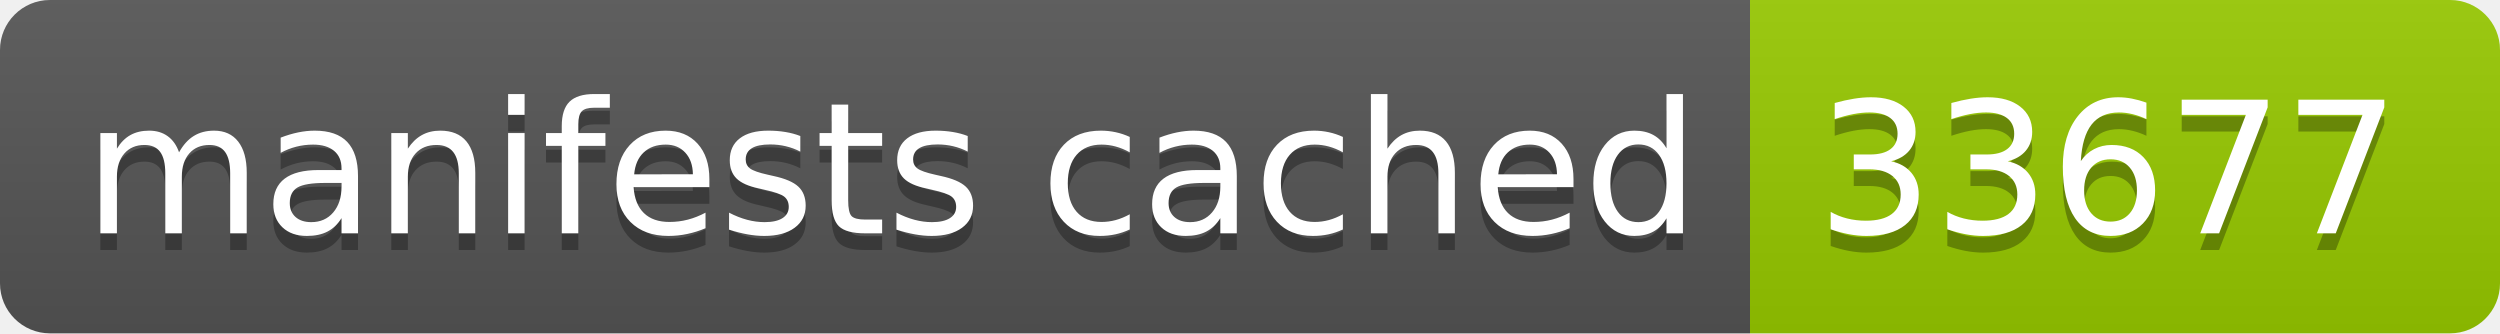
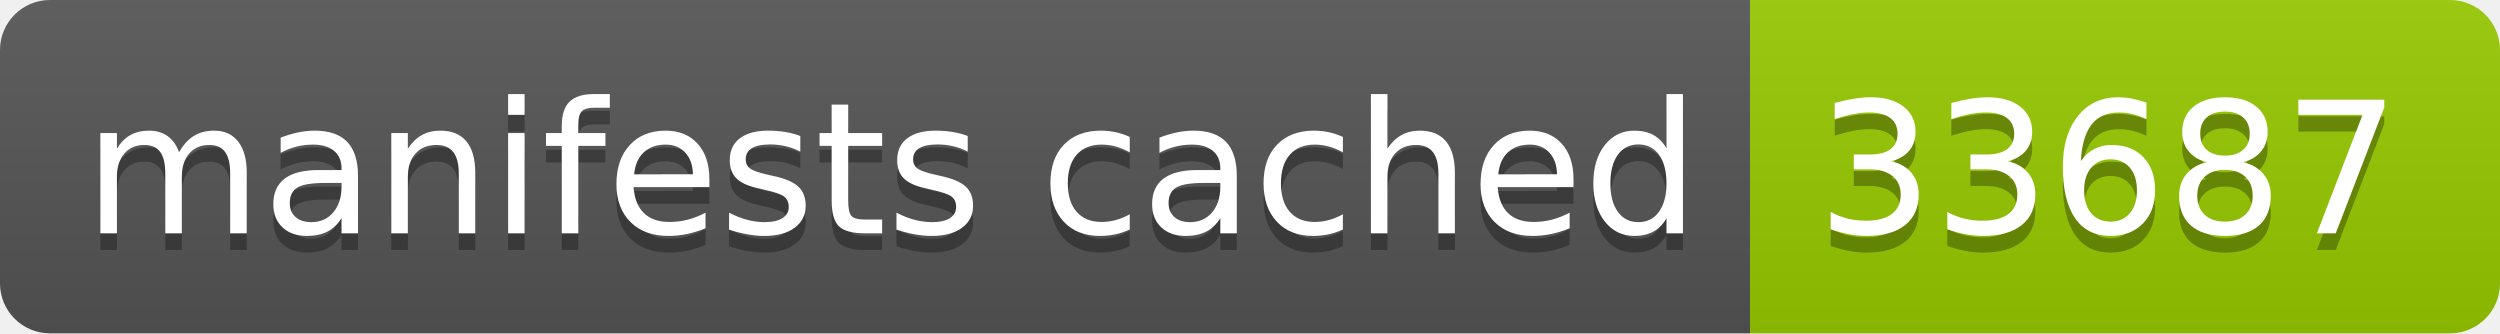
- <svg xmlns="http://www.w3.org/2000/svg" width="150" height="20" role="img" aria-label="manifests cached: 33677">
+ <svg xmlns="http://www.w3.org/2000/svg" width="150" height="20" role="img" aria-label="manifests cached: 33687">
  <linearGradient id="s" x2="0" y2="100%">
    <stop offset="0" stop-color="#bbb" stop-opacity=".1" />
    <stop offset="1" stop-opacity=".1" />
  </linearGradient>
  <clipPath id="r">
    <rect width="150" height="20" rx="3" fill="#fff" />
  </clipPath>
  <g clip-path="url(#r)">
    <rect width="105" height="20" fill="#555" />
    <rect x="105" width="45" height="20" fill="#97ca00" />
    <rect width="150" height="20" fill="url(#s)" />
  </g>
  <g fill="#fff" text-anchor="middle" font-family="Verdana,Geneva,DejaVu Sans,sans-serif" text-rendering="geometricPrecision" font-size="110">
    <text aria-hidden="true" x="535" y="150" fill="#010101" fill-opacity=".3" transform="scale(.1)" textLength="950">manifests cached</text>
    <text x="535" y="140" transform="scale(.1)" fill="#fff" textLength="950">manifests cached</text>
-     <text aria-hidden="true" x="1265" y="150" fill="#010101" fill-opacity=".3" transform="scale(.1)" textLength="350">33677</text>
-     <text x="1265" y="140" transform="scale(.1)" fill="#fff" textLength="350">33677</text>
+     <text aria-hidden="true" x="1265" y="150" fill="#010101" fill-opacity=".3" transform="scale(.1)" textLength="350">33687</text>
+     <text x="1265" y="140" transform="scale(.1)" fill="#fff" textLength="350">33687</text>
  </g>
</svg>
